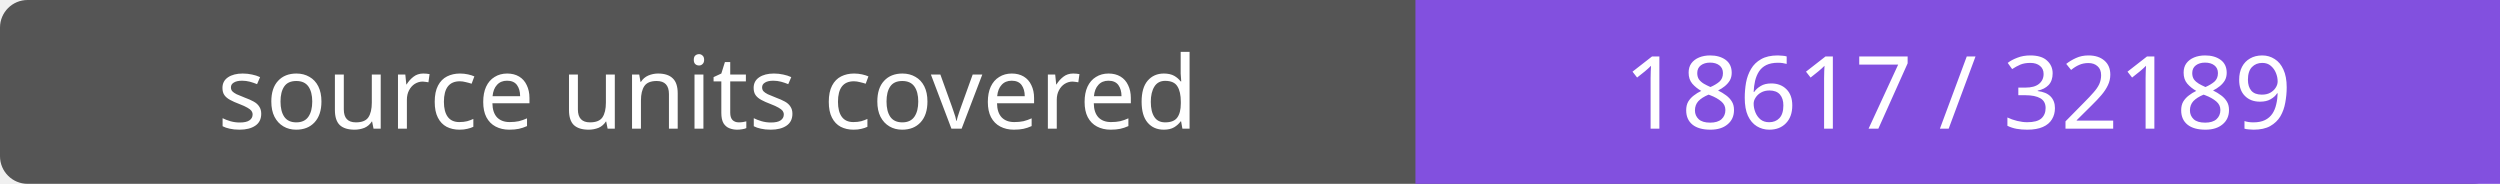
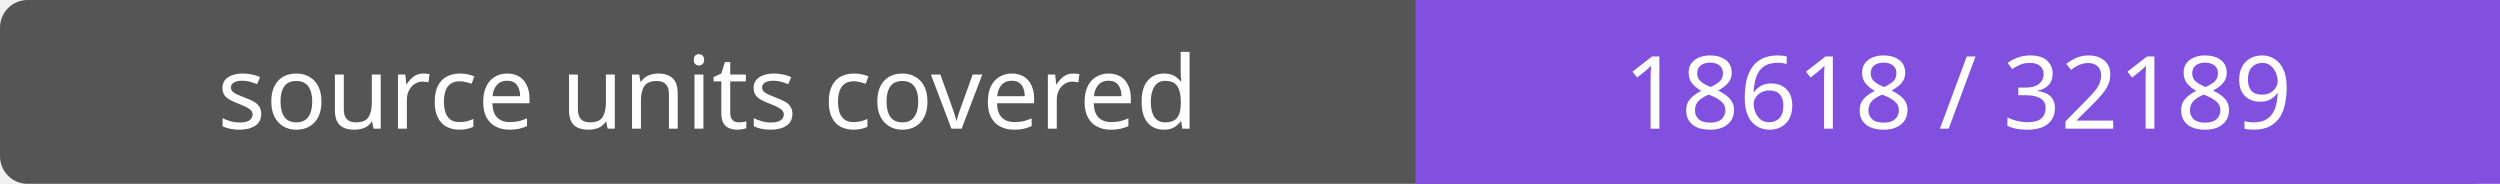
- <svg xmlns="http://www.w3.org/2000/svg" width="272" height="20" role="img" aria-label="source units covered: 18617 / 32189">
+ <svg xmlns="http://www.w3.org/2000/svg" width="272" height="20" role="img" aria-label="source units covered: 18618 / 32189">
  <rect width="272" height="20" rx="3" fill="#555" />
  <path fill="#8250df" d="M154 0h118v20H154z" />
  <g fill="#fff" text-anchor="middle" font-family="Verdana,sans-serif" font-size="11">
    <text x="77.0" y="14">source units covered</text>
-     <text x="213.0" y="14">18617 / 32189</text>
+     <text x="213.0" y="14">18618 / 32189</text>
  </g>
</svg>
